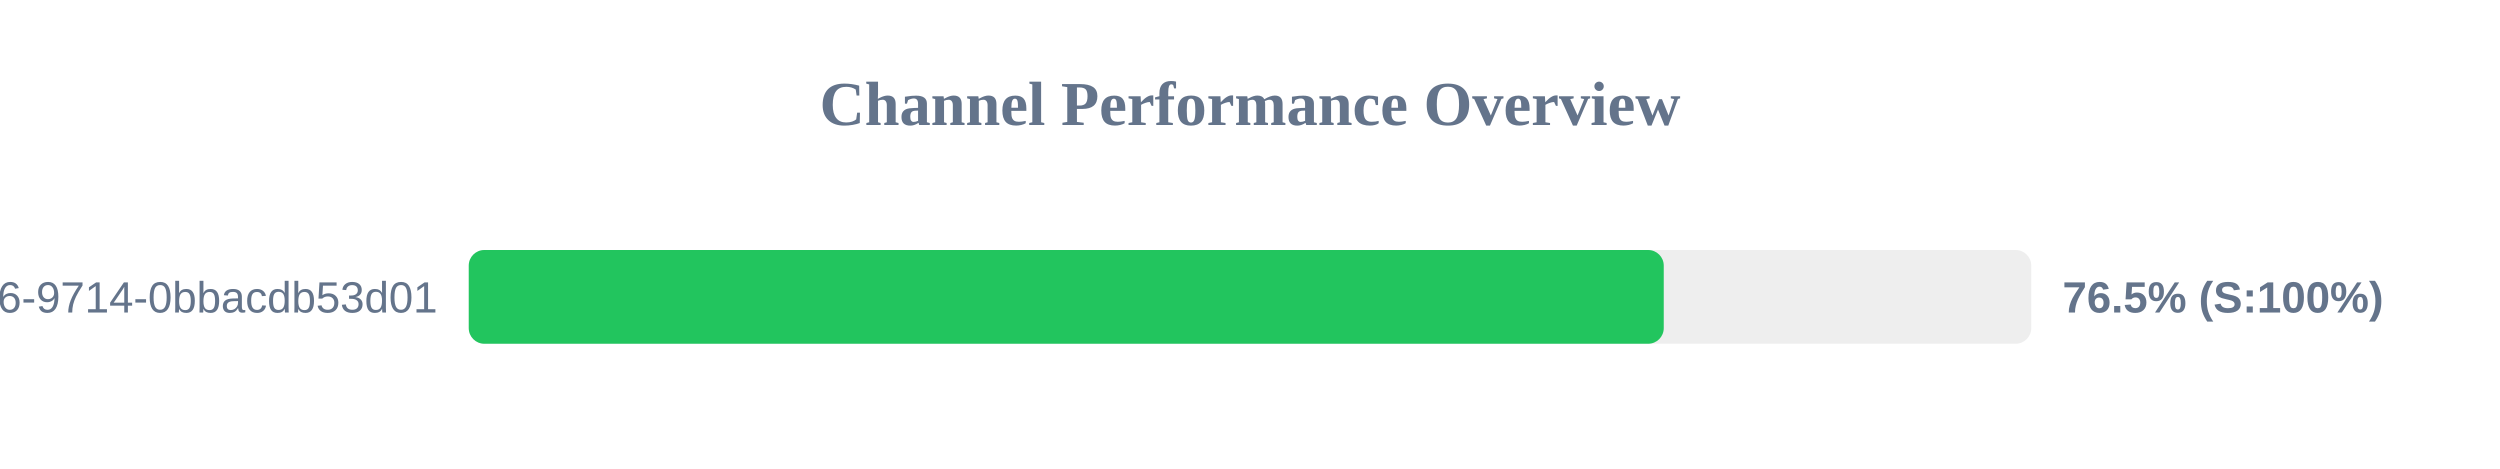
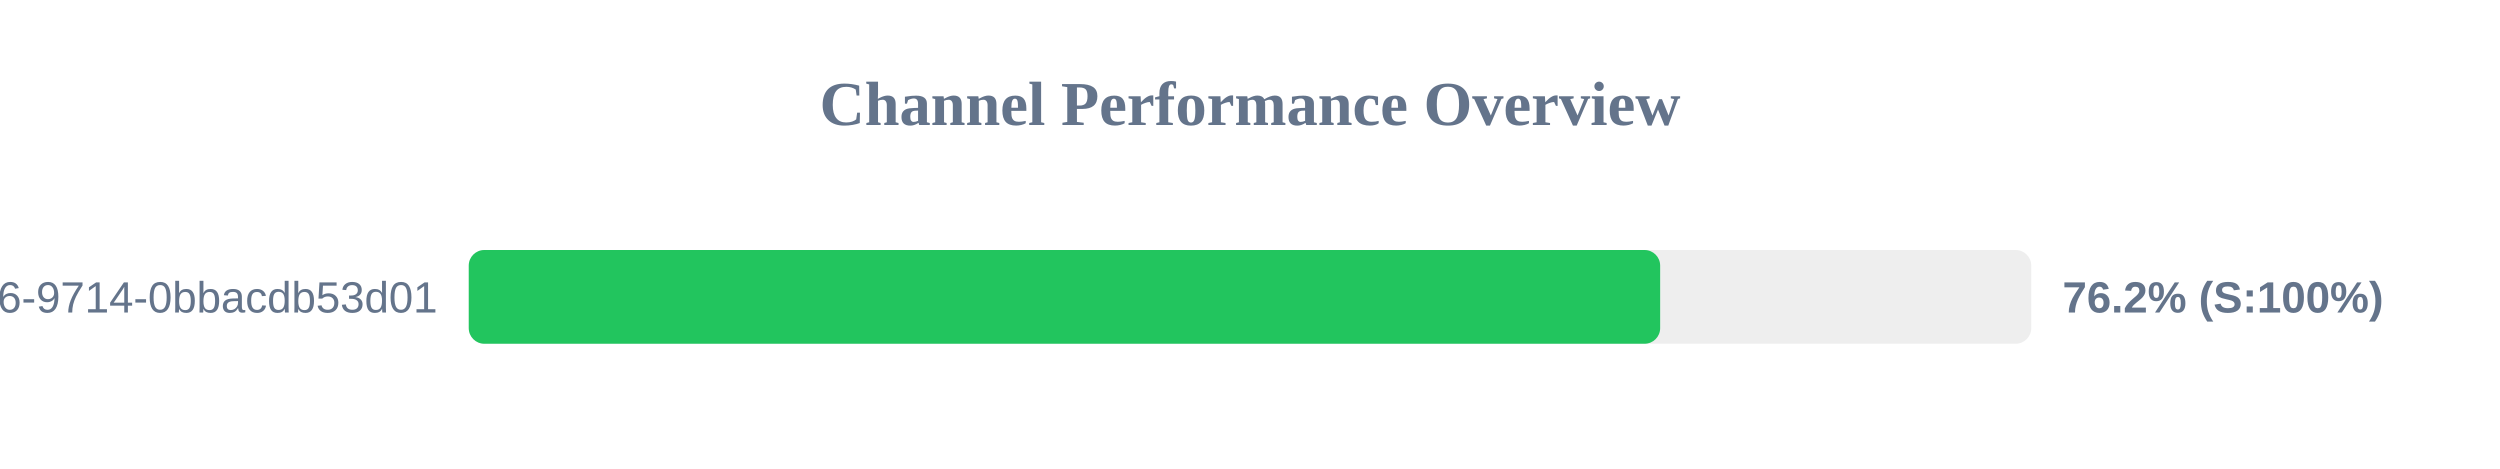
<svg xmlns="http://www.w3.org/2000/svg" width="800" height="150" version="1.1">
  <style>
        .row { font: 14px Arial; fill: #64748b; }
        .score { font: bold 14px Arial; fill: #64748b; }
    </style>
  <text x="400" y="40" text-anchor="middle" font-size="20px" font-weight="bold" fill="#64748b">Channel Performance Overview</text>
  <rect x="150" y="80" width="500" height="30" fill="#eee" rx="5" />
-   <rect x="150" y="80" width="382.4" height="30" fill="#22c55e" rx="5" />
+   <rect x="150" y="80" width="381.25" height="30" fill="#22c55e" rx="5" />
  <text x="140" y="100" text-anchor="end" class="row">?uuid=23125f6e-ec56-4c26-9714-0bbacdb53d01</text>
-   <text x="660" y="100" text-anchor="start" class="score">76.5% (S:100%)</text>
+   <text x="660" y="100" text-anchor="start" class="score">76.2% (S:100%)</text>
</svg>
